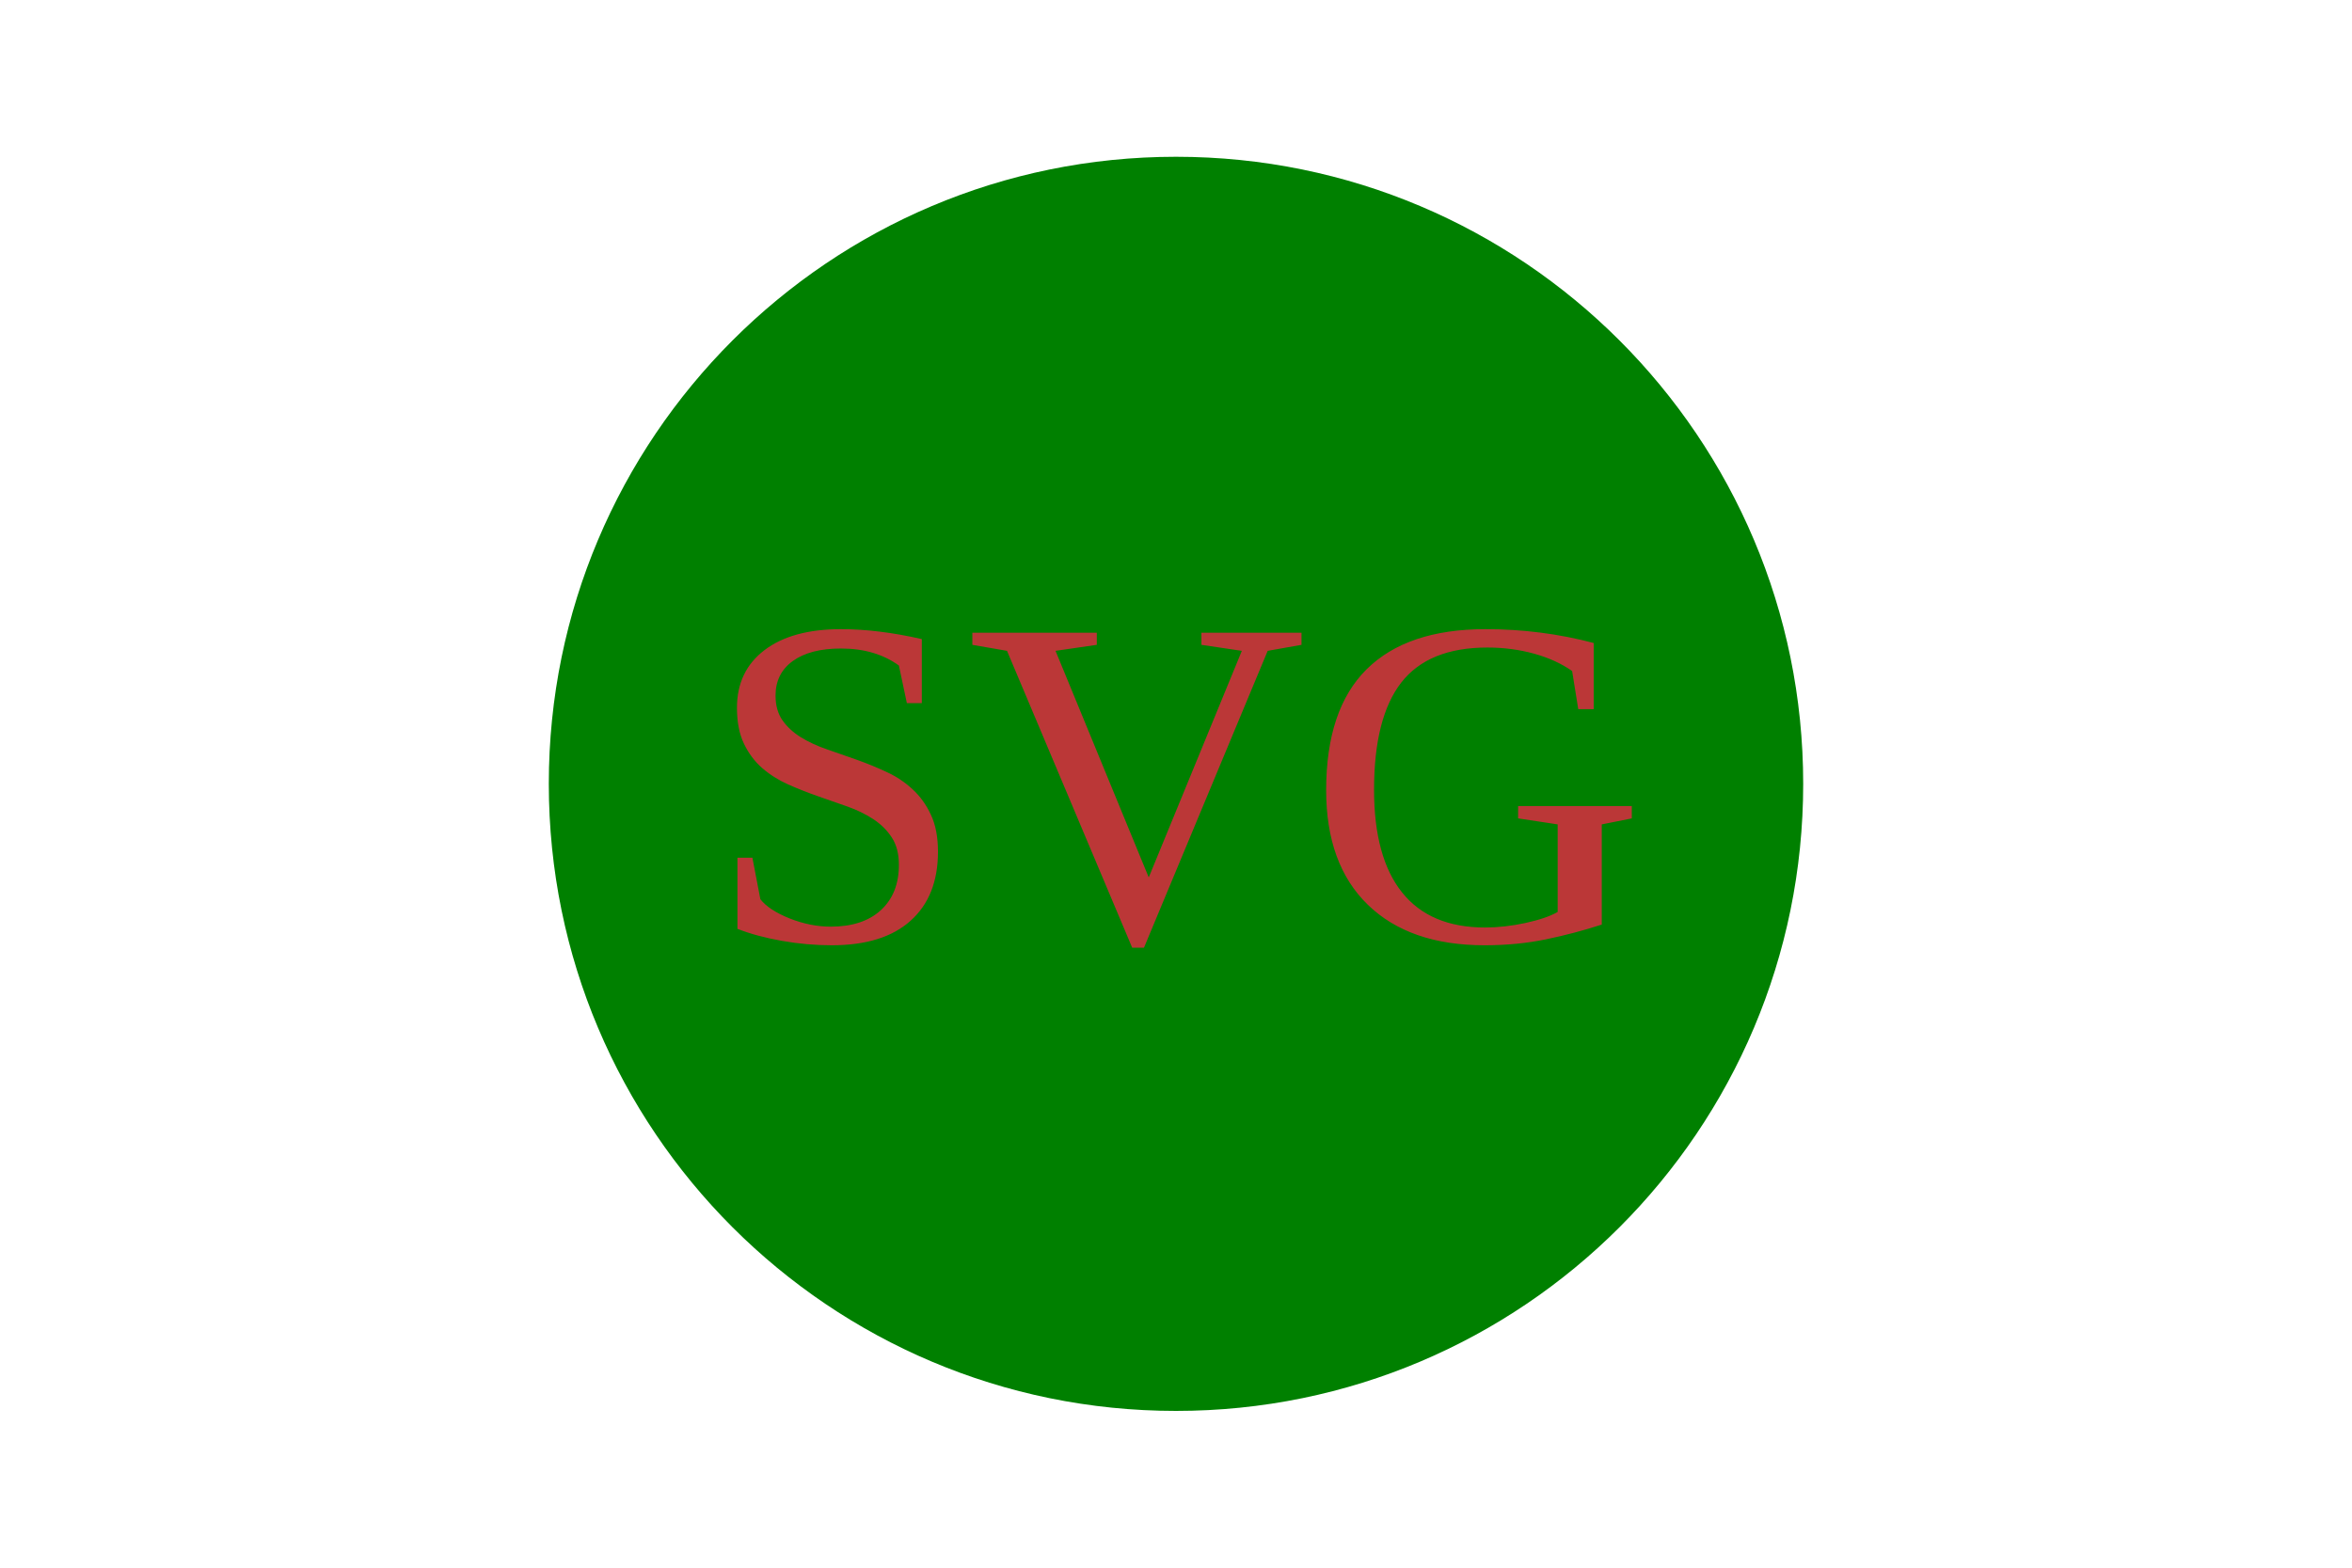
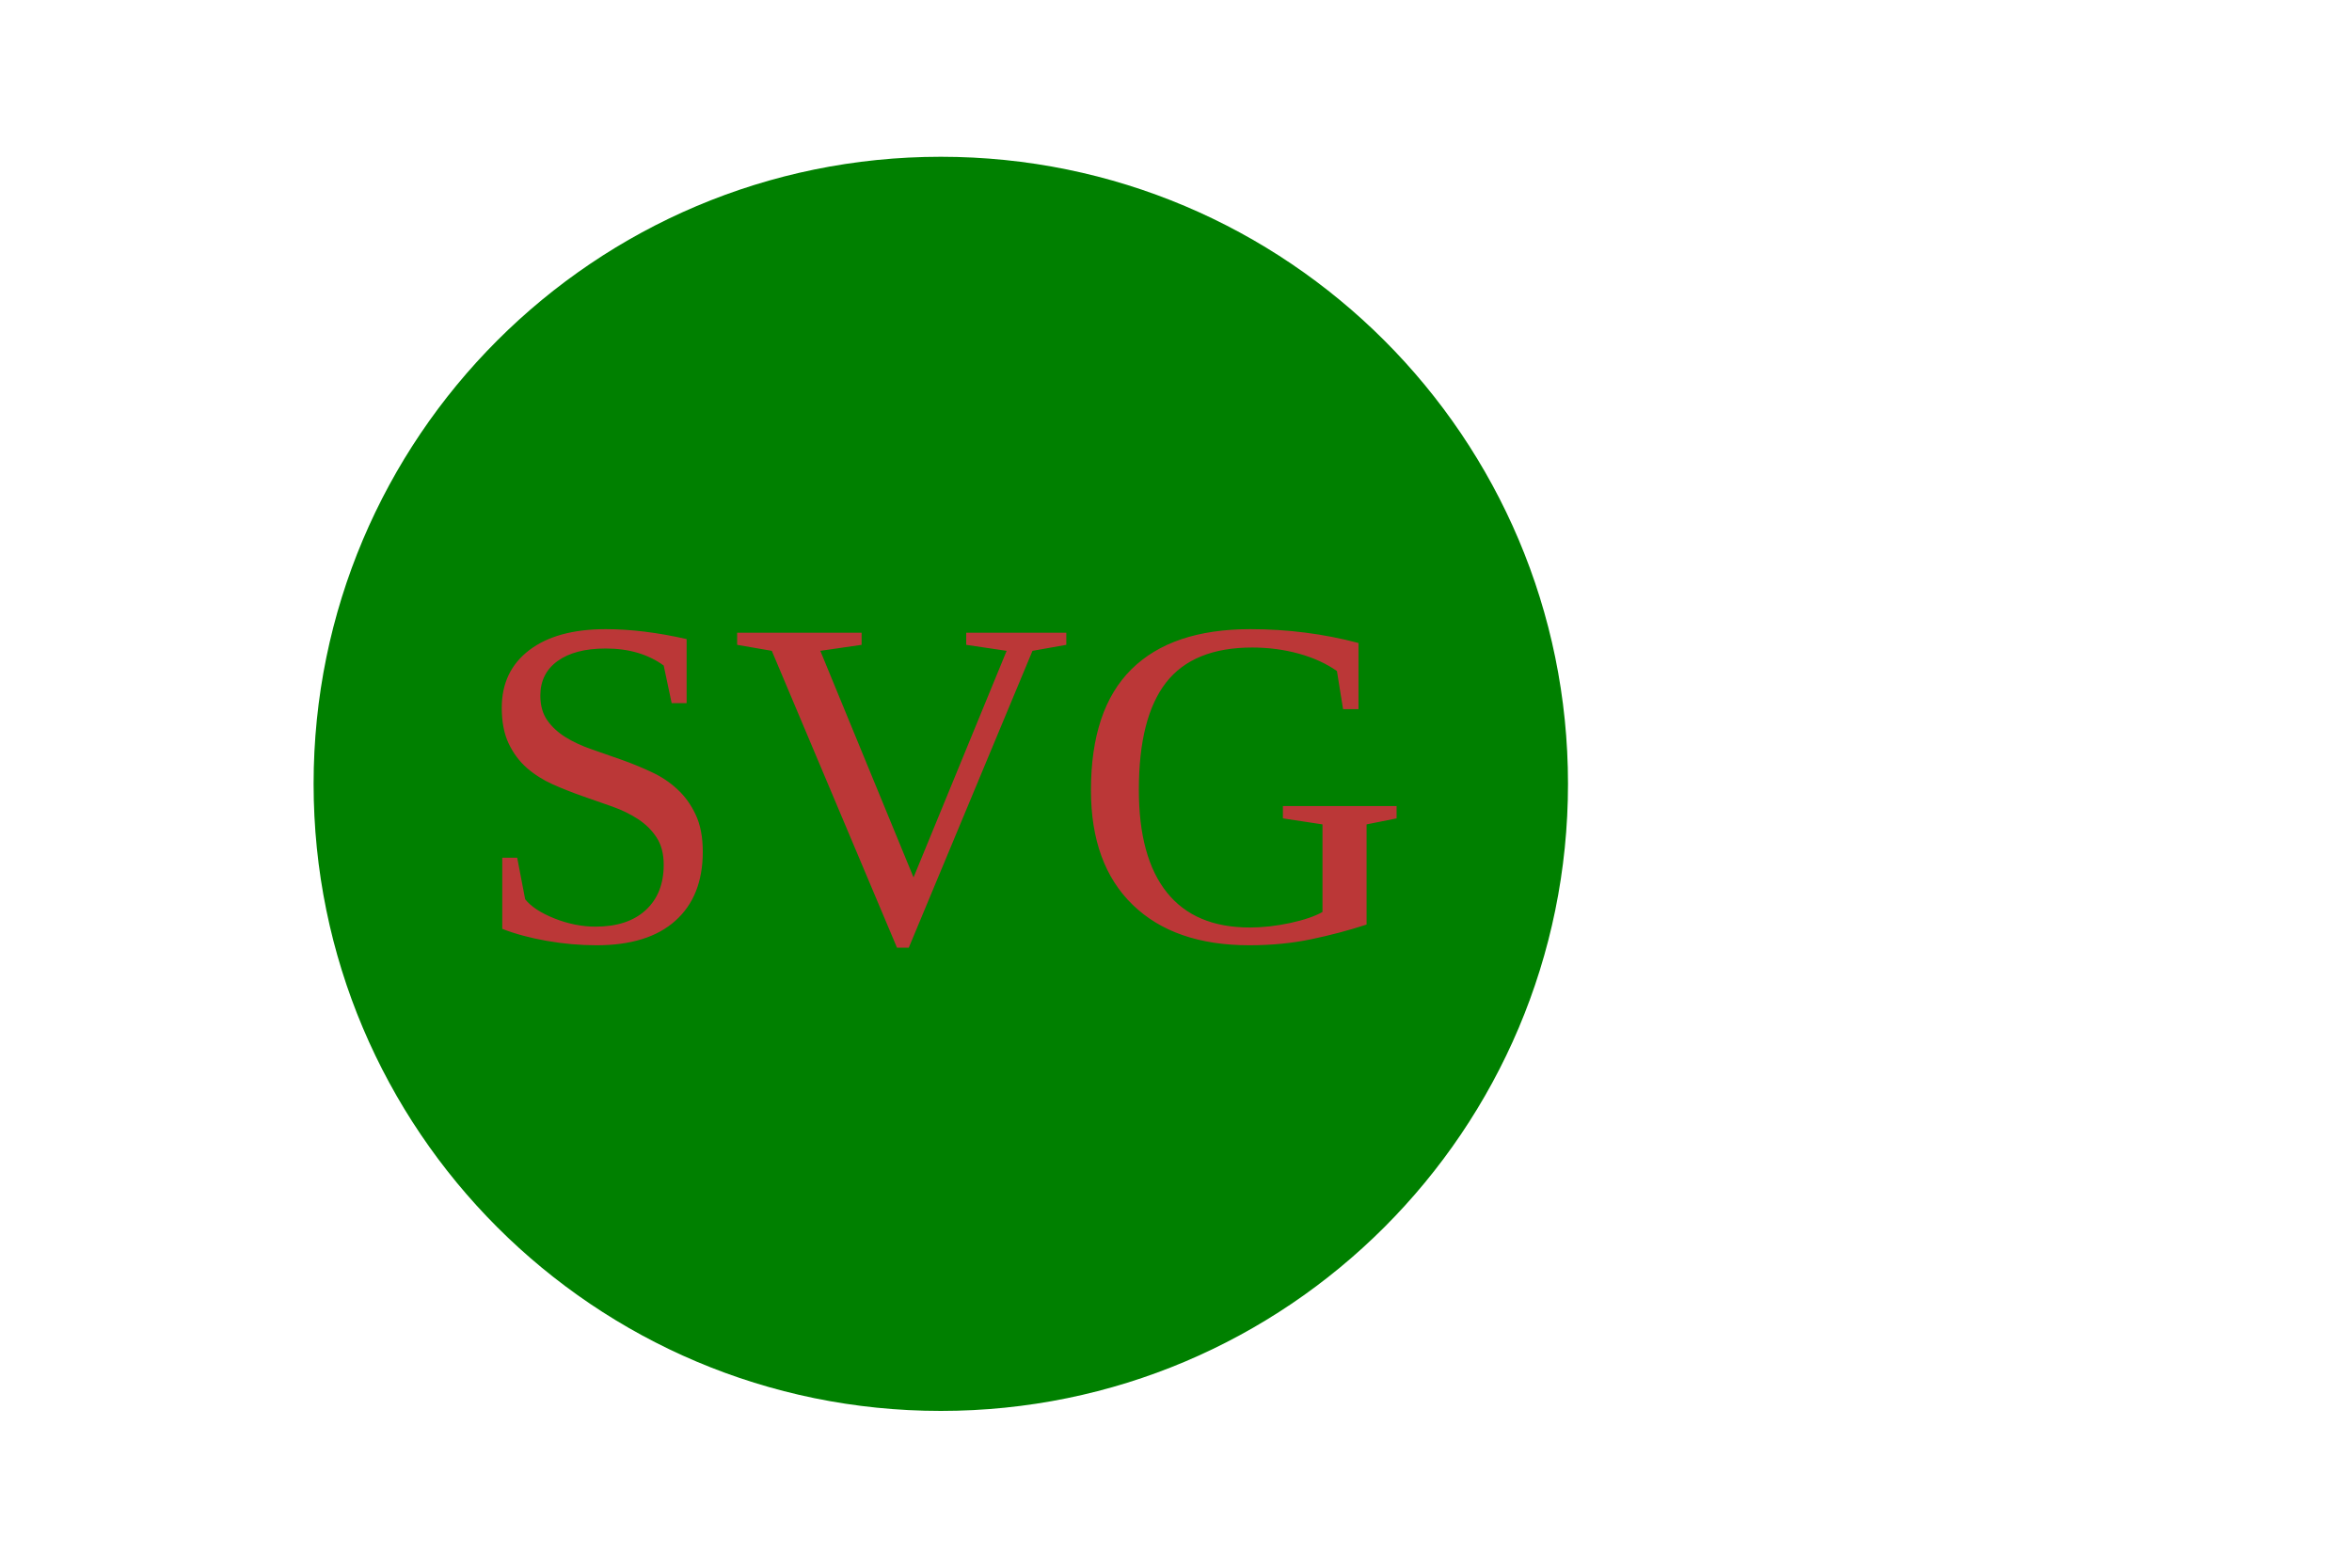
<svg width="300" height="200">
-   <circle cx="150" cy="100" r="80" fill="green" />
-   <text x="150" y="120" font-size="60" text-anchor="middle" fill="#bb3737">SVG</text>
+   <circle cx="120" cy="100" r="80" fill="green" />
+   <text x="120" y="120" font-size="60" text-anchor="middle" fill="#bb3737">SVG</text>
</svg>
